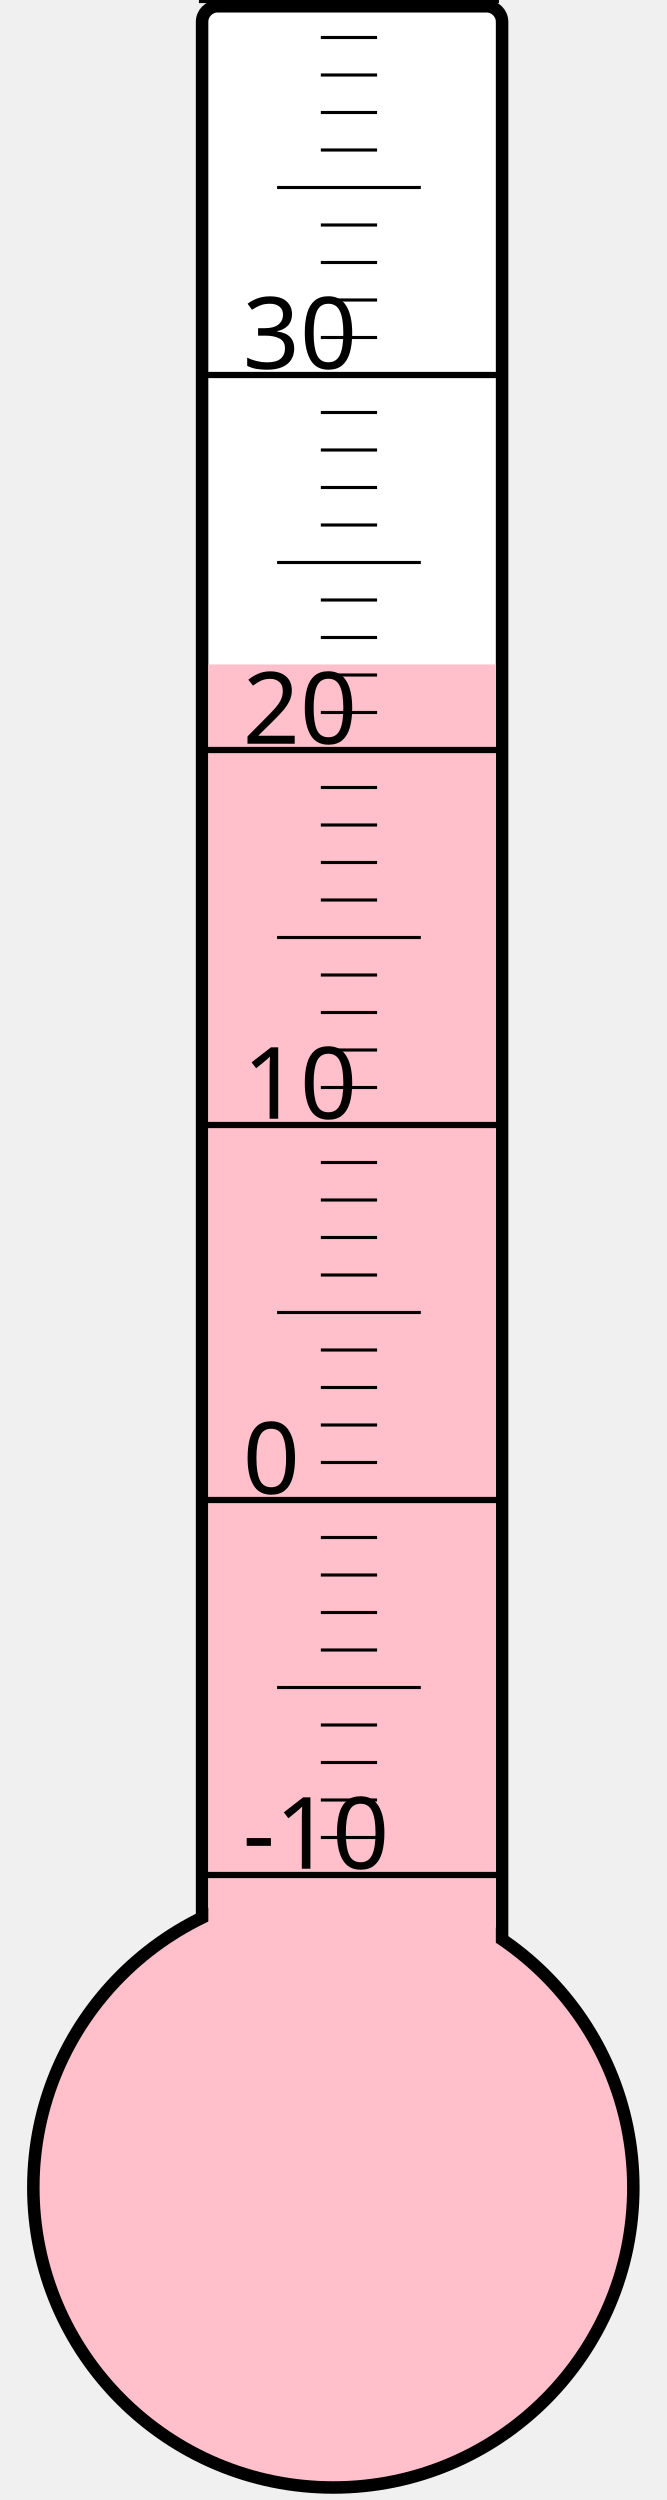
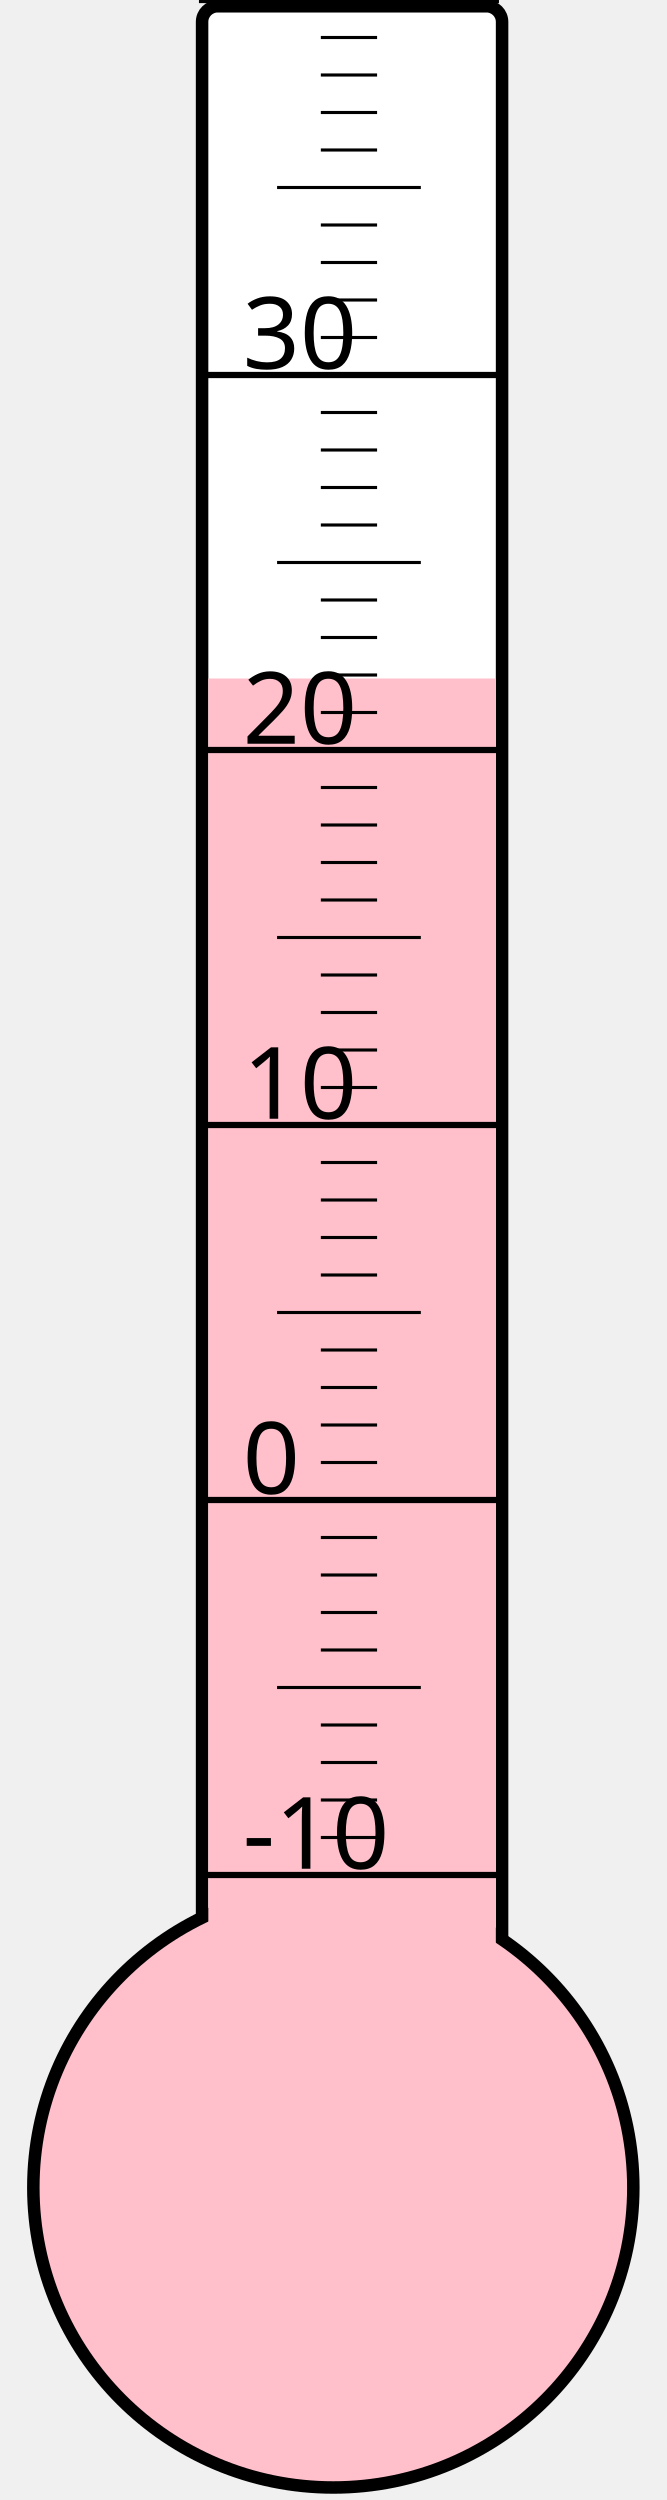
<svg xmlns="http://www.w3.org/2000/svg" width="40px" height="150px" viewBox="0 0 200 800">
  <rect width="200" height="800" x="0" y="0" style="fill: #ffffeb; fill-opacity: 0;" />
  <rect width="96" height="680" x="58" y="2" rx="5" ry="5" style="fill: white; fill-opacity: 1; stroke: black; stroke-width: 4;" />
  <circle cx="100" cy="700" r="96" style="fill: pink; stroke: black; stroke-width: 4;" />
-   <rect width="92" height="487.375" x="60" y="212.625" style="fill: pink; fill-opacity: 1; stroke-width: 0;" />
+   <rect width="92" height="482.875" x="60" y="217.125" style="fill: pink; fill-opacity: 1; stroke-width: 0;" />
  <text x="71" y="598" style="font-family: sans-serif; font-size: 24pt;">-10</text>
  <text x="71" y="478" style="font-family: sans-serif; font-size: 24pt;">0</text>
  <text x="71" y="358" style="font-family: sans-serif; font-size: 24pt;">10</text>
  <text x="71" y="238" style="font-family: sans-serif; font-size: 24pt;">20</text>
  <text x="71" y="118" style="font-family: sans-serif; font-size: 24pt;">30</text>
  <g style="stroke: black;">
    <line x1="57" y1="600" x2="153" y2="600" style="stroke-width: 2;" />
    <line x1="96" y1="588" x2="114" y2="588" style="stroke-width: 1;" />
    <line x1="96" y1="576" x2="114" y2="576" style="stroke-width: 1;" />
    <line x1="96" y1="564" x2="114" y2="564" style="stroke-width: 1;" />
    <line x1="96" y1="552" x2="114" y2="552" style="stroke-width: 1;" />
    <line x1="82" y1="540" x2="128" y2="540" style="stroke-width: 1;" />
    <line x1="96" y1="528" x2="114" y2="528" style="stroke-width: 1;" />
    <line x1="96" y1="516" x2="114" y2="516" style="stroke-width: 1;" />
    <line x1="96" y1="504" x2="114" y2="504" style="stroke-width: 1;" />
    <line x1="96" y1="492" x2="114" y2="492" style="stroke-width: 1;" />
    <line x1="57" y1="480" x2="153" y2="480" style="stroke-width: 2;" />
    <line x1="96" y1="468" x2="114" y2="468" style="stroke-width: 1;" />
    <line x1="96" y1="456" x2="114" y2="456" style="stroke-width: 1;" />
    <line x1="96" y1="444" x2="114" y2="444" style="stroke-width: 1;" />
    <line x1="96" y1="432" x2="114" y2="432" style="stroke-width: 1;" />
    <line x1="82" y1="420" x2="128" y2="420" style="stroke-width: 1;" />
    <line x1="96" y1="408" x2="114" y2="408" style="stroke-width: 1;" />
    <line x1="96" y1="396" x2="114" y2="396" style="stroke-width: 1;" />
    <line x1="96" y1="384" x2="114" y2="384" style="stroke-width: 1;" />
    <line x1="96" y1="372" x2="114" y2="372" style="stroke-width: 1;" />
    <line x1="57" y1="360" x2="153" y2="360" style="stroke-width: 2;" />
    <line x1="96" y1="348" x2="114" y2="348" style="stroke-width: 1;" />
    <line x1="96" y1="336" x2="114" y2="336" style="stroke-width: 1;" />
    <line x1="96" y1="324" x2="114" y2="324" style="stroke-width: 1;" />
    <line x1="96" y1="312" x2="114" y2="312" style="stroke-width: 1;" />
    <line x1="82" y1="300" x2="128" y2="300" style="stroke-width: 1;" />
    <line x1="96" y1="288" x2="114" y2="288" style="stroke-width: 1;" />
    <line x1="96" y1="276" x2="114" y2="276" style="stroke-width: 1;" />
    <line x1="96" y1="264" x2="114" y2="264" style="stroke-width: 1;" />
    <line x1="96" y1="252" x2="114" y2="252" style="stroke-width: 1;" />
    <line x1="57" y1="240" x2="153" y2="240" style="stroke-width: 2;" />
    <line x1="96" y1="228" x2="114" y2="228" style="stroke-width: 1;" />
    <line x1="96" y1="216" x2="114" y2="216" style="stroke-width: 1;" />
    <line x1="96" y1="204" x2="114" y2="204" style="stroke-width: 1;" />
    <line x1="96" y1="192" x2="114" y2="192" style="stroke-width: 1;" />
    <line x1="82" y1="180" x2="128" y2="180" style="stroke-width: 1;" />
    <line x1="96" y1="168" x2="114" y2="168" style="stroke-width: 1;" />
    <line x1="96" y1="156" x2="114" y2="156" style="stroke-width: 1;" />
    <line x1="96" y1="144" x2="114" y2="144" style="stroke-width: 1;" />
    <line x1="96" y1="132" x2="114" y2="132" style="stroke-width: 1;" />
    <line x1="57" y1="120" x2="153" y2="120" style="stroke-width: 2;" />
    <line x1="96" y1="108" x2="114" y2="108" style="stroke-width: 1;" />
    <line x1="96" y1="96" x2="114" y2="96" style="stroke-width: 1;" />
    <line x1="96" y1="84" x2="114" y2="84" style="stroke-width: 1;" />
    <line x1="96" y1="72" x2="114" y2="72" style="stroke-width: 1;" />
    <line x1="82" y1="60" x2="128" y2="60" style="stroke-width: 1;" />
    <line x1="96" y1="48" x2="114" y2="48" style="stroke-width: 1;" />
    <line x1="96" y1="36" x2="114" y2="36" style="stroke-width: 1;" />
    <line x1="96" y1="24" x2="114" y2="24" style="stroke-width: 1;" />
    <line x1="96" y1="12" x2="114" y2="12" style="stroke-width: 1;" />
    <line x1="57" y1="0" x2="153" y2="0" style="stroke-width: 2;" />
  </g>
</svg>
